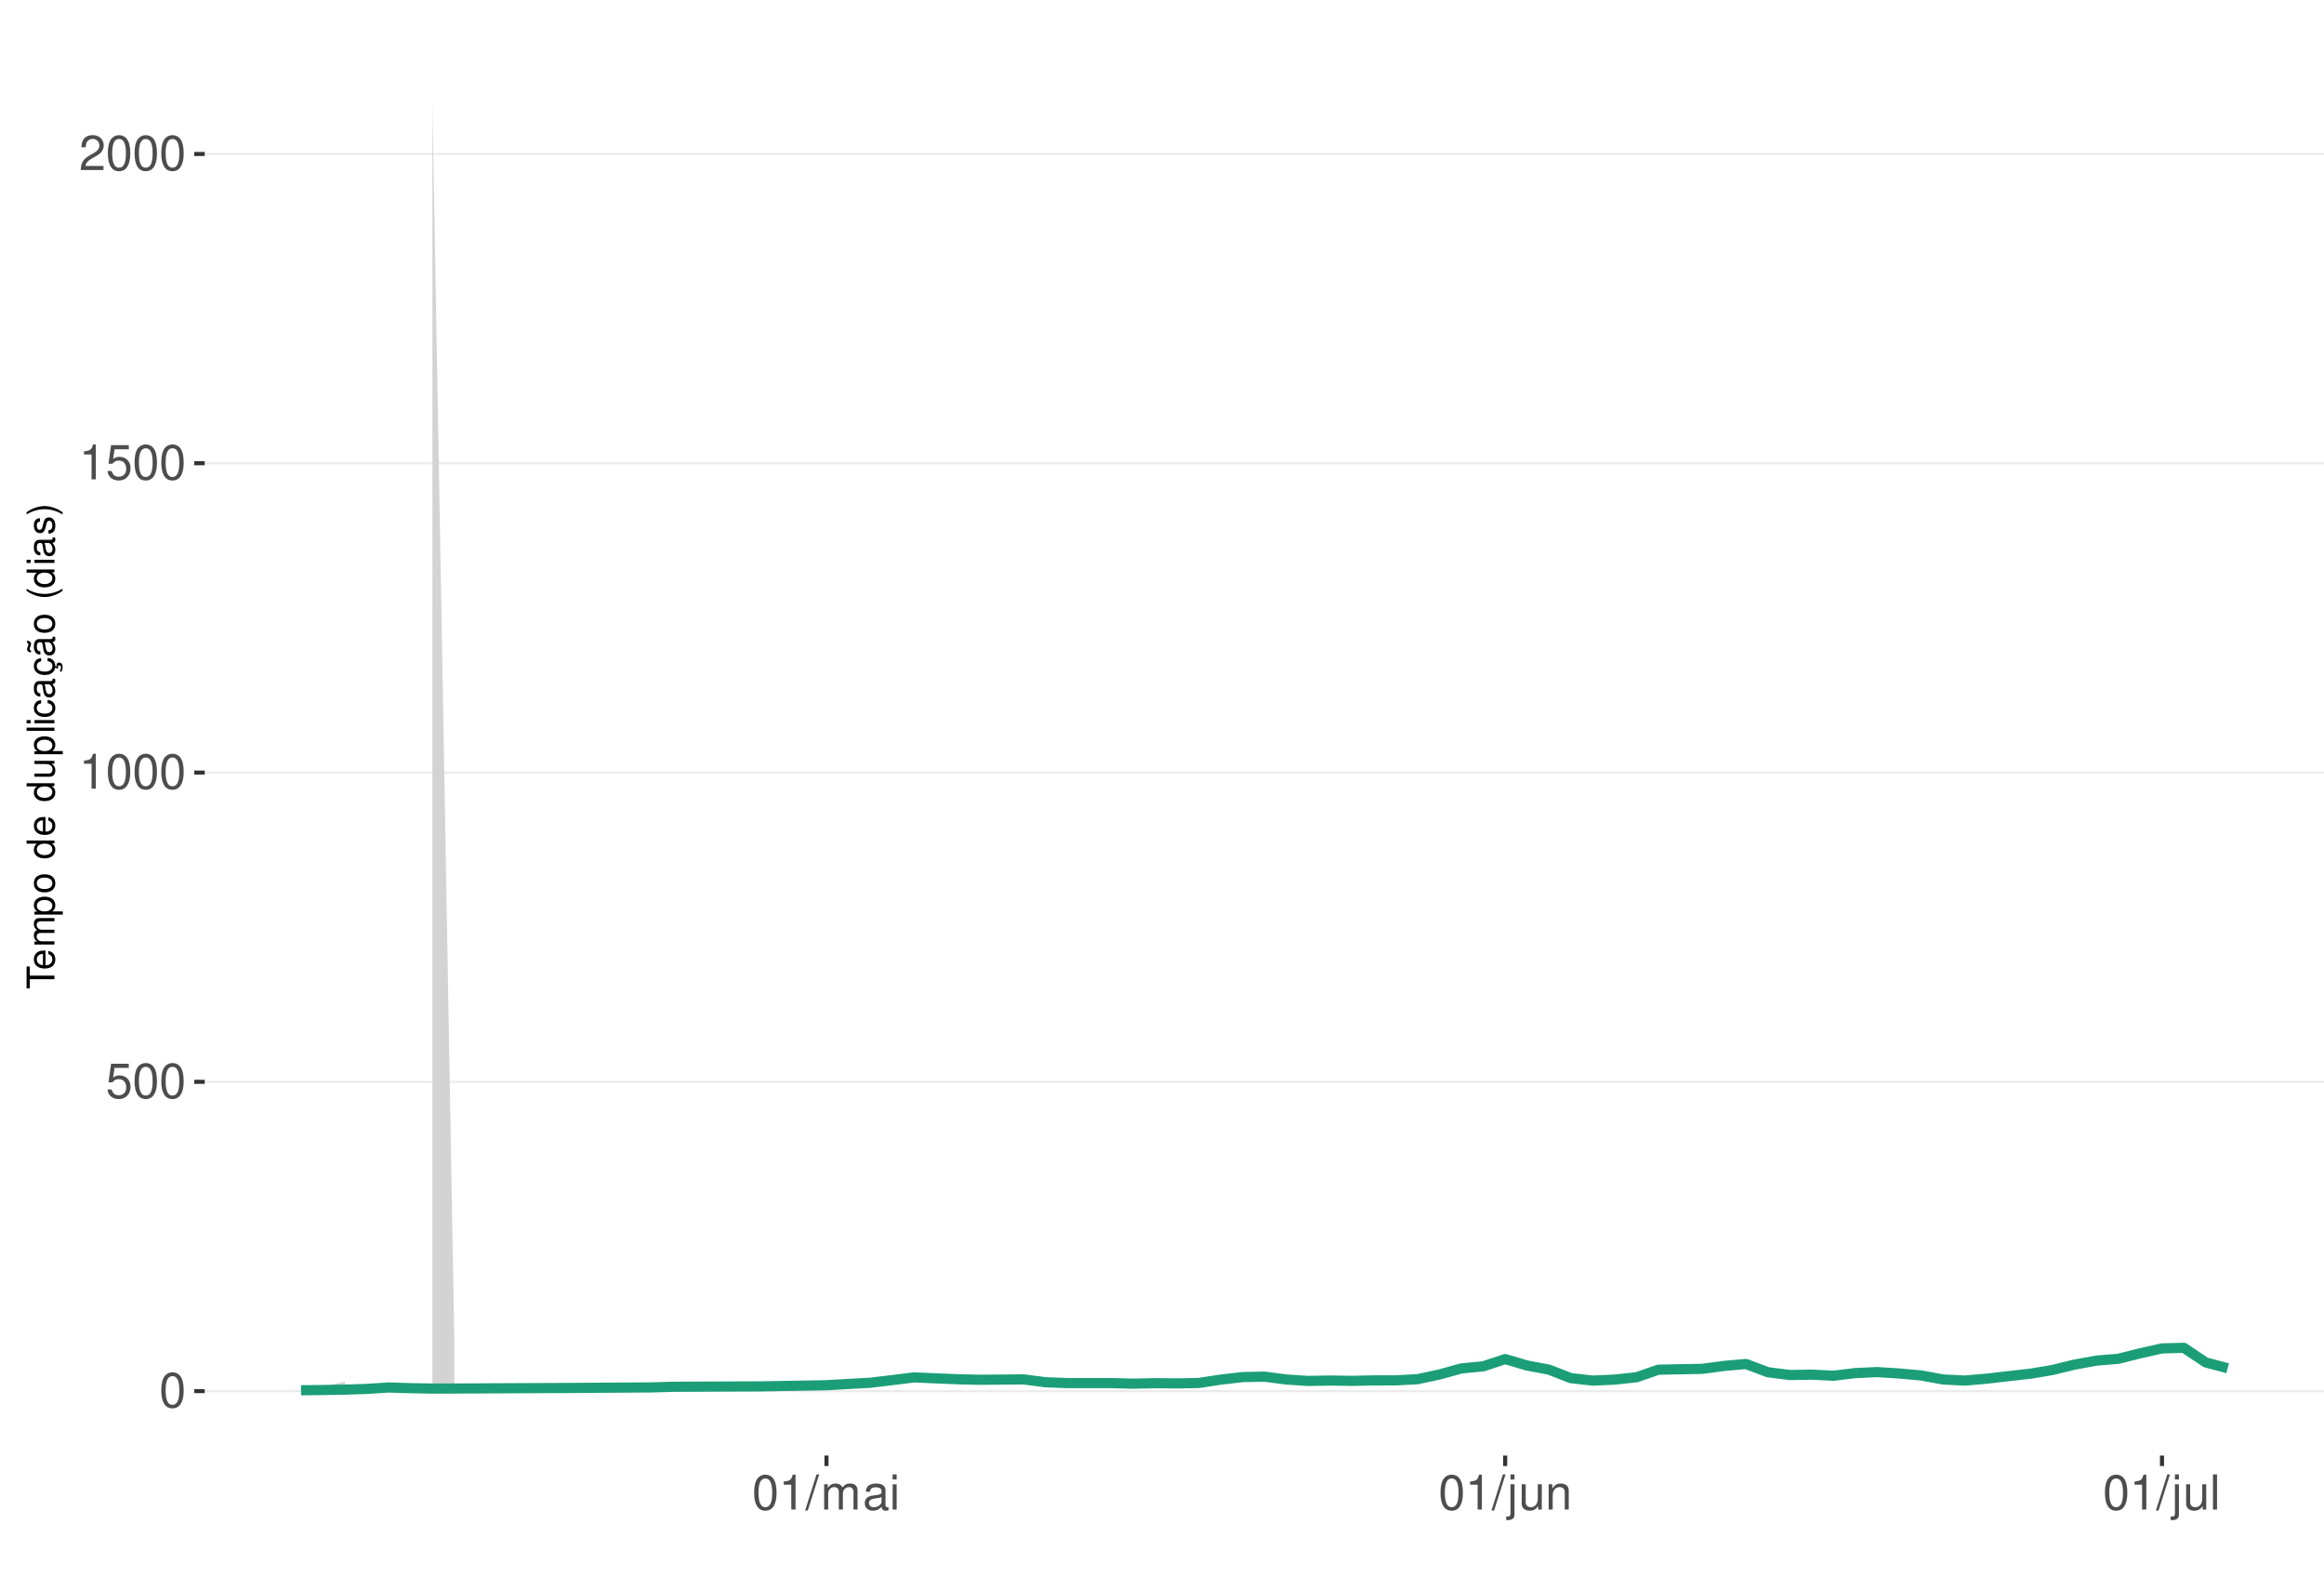
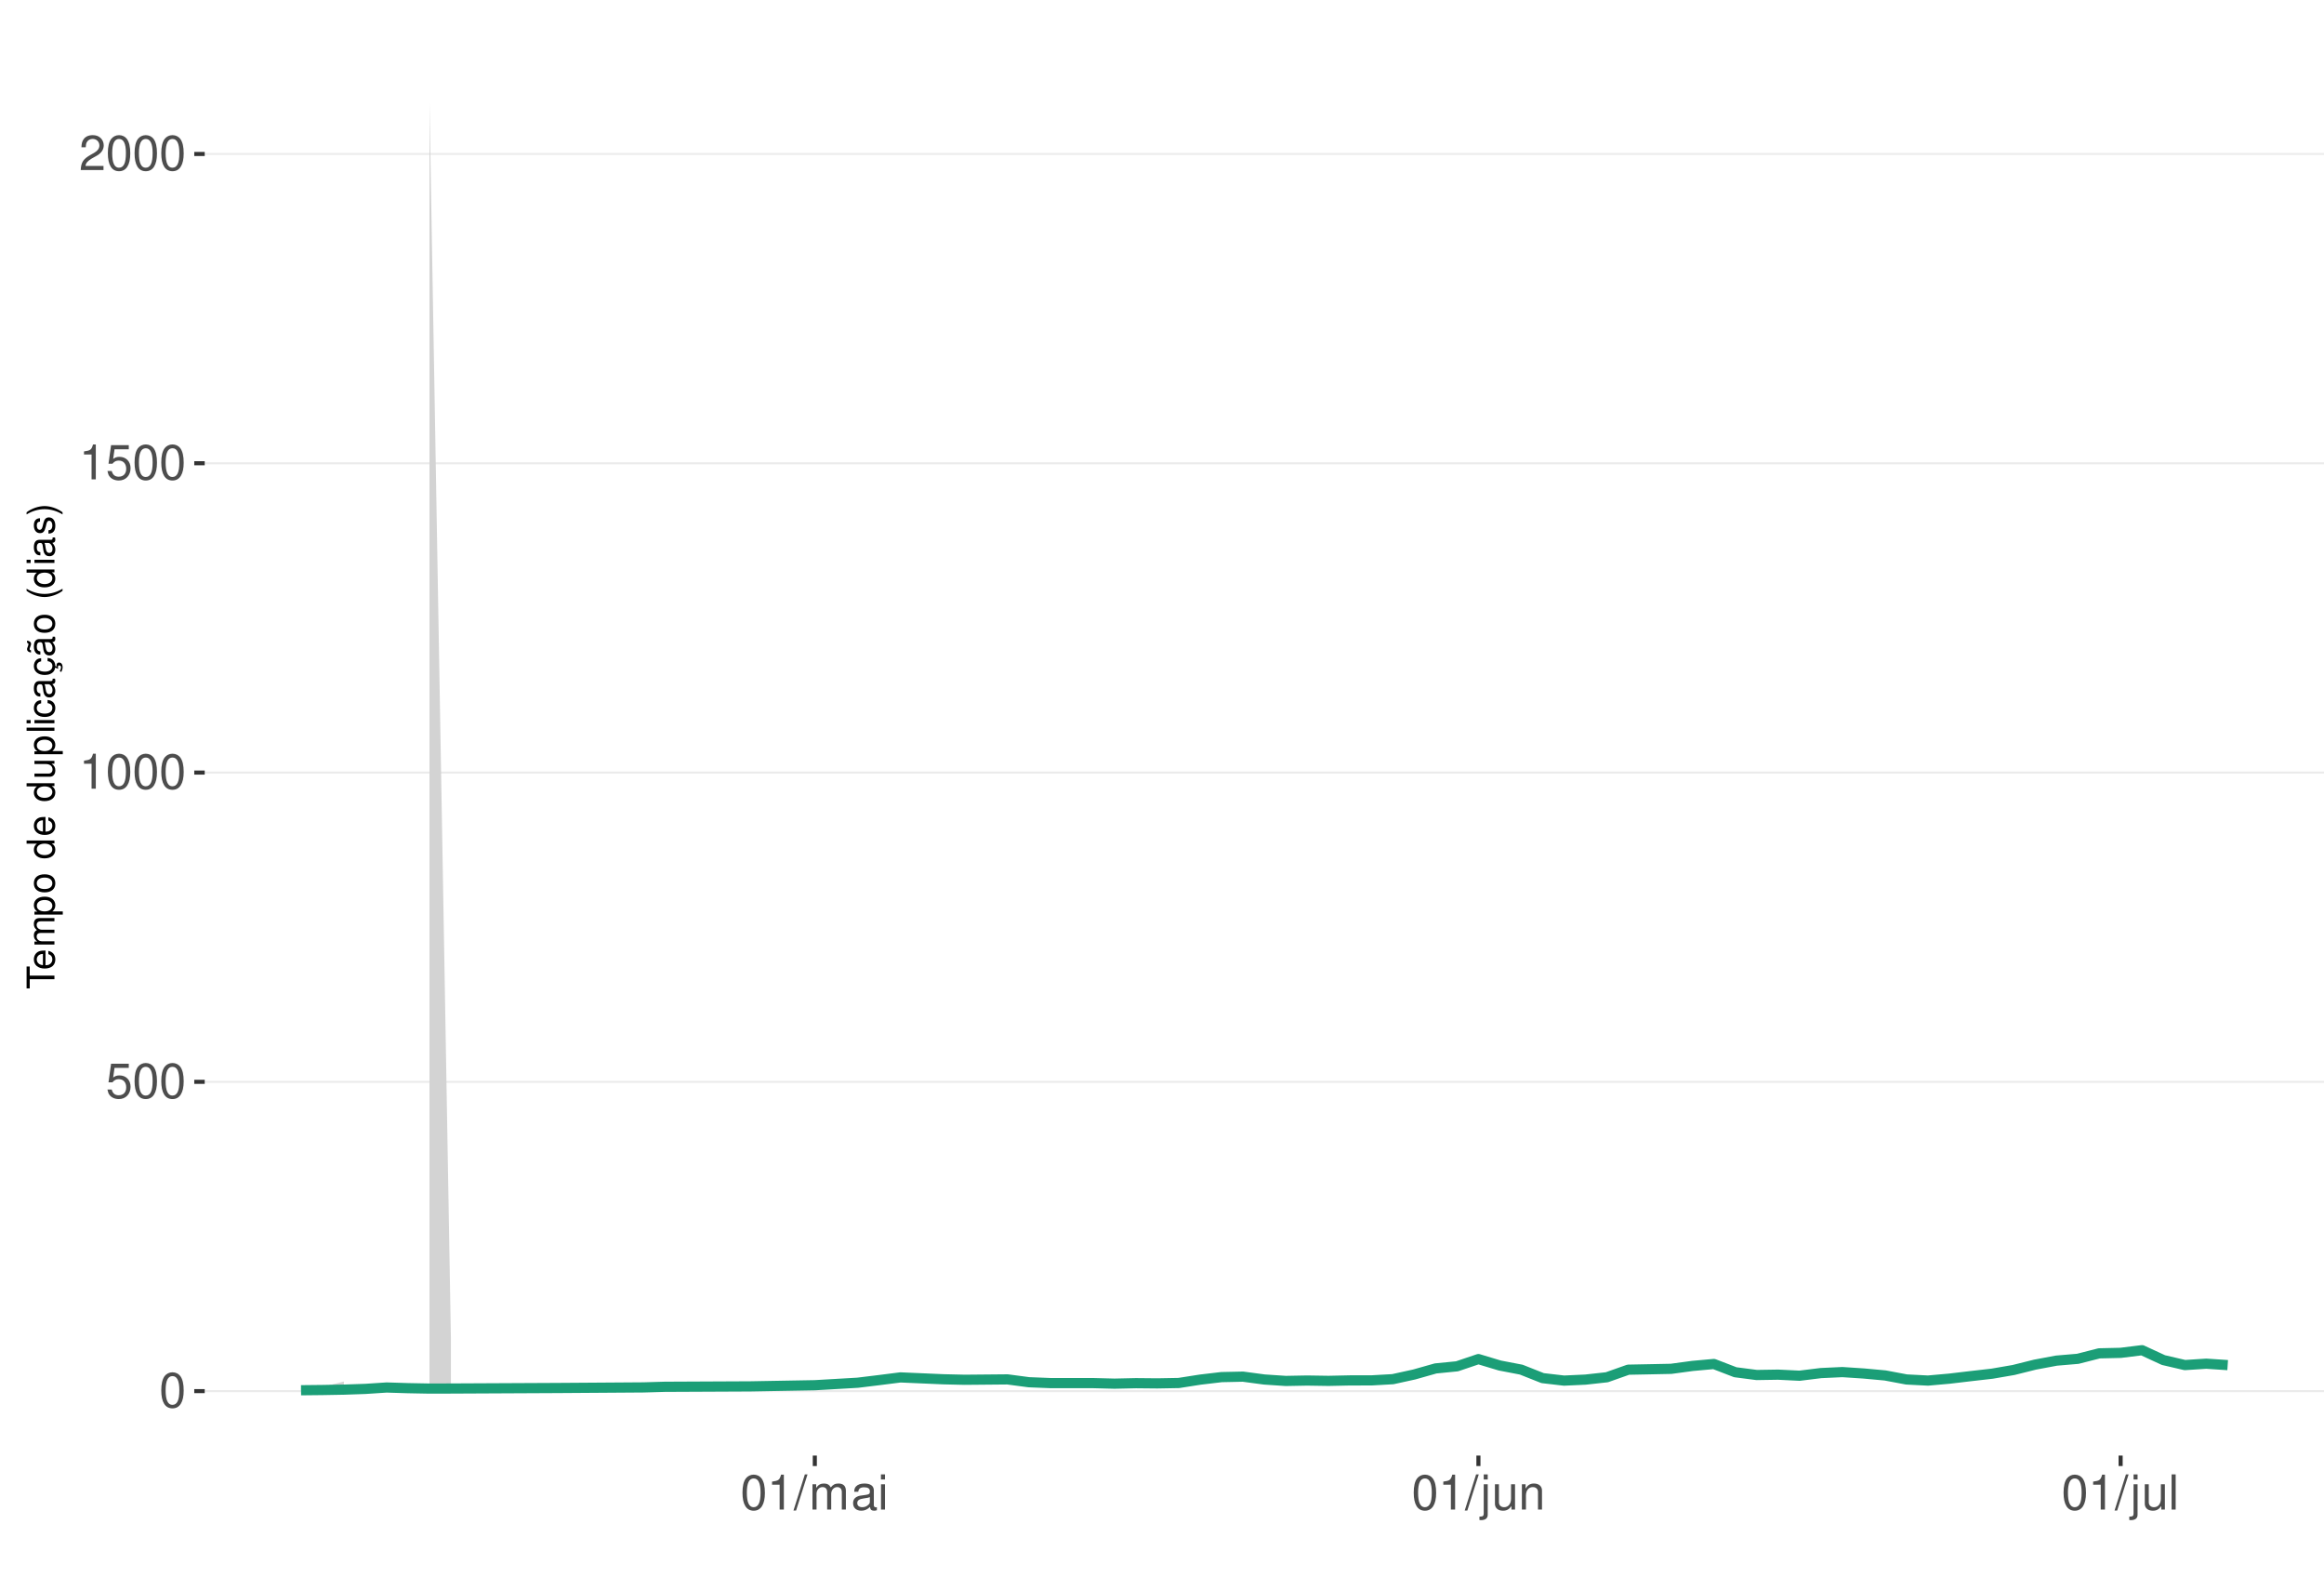
<svg xmlns="http://www.w3.org/2000/svg" xmlns:xlink="http://www.w3.org/1999/xlink" width="609pt" height="413pt" viewBox="0 0 609 413" version="1.1">
  <defs>
    <g>
      <symbol overflow="visible" id="glyph0-0">
        <path style="stroke:none;" d="" />
      </symbol>
      <symbol overflow="visible" id="glyph0-1">
        <path style="stroke:none;" d="M 3.484 -9.156 C 2.641 -9.156 1.891 -8.766 1.422 -8.156 C 0.828 -7.344 0.547 -6.125 0.547 -4.422 C 0.547 -1.344 1.562 0.297 3.484 0.297 C 5.375 0.297 6.422 -1.344 6.422 -4.359 C 6.422 -6.125 6.141 -7.312 5.547 -8.156 C 5.078 -8.781 4.328 -9.156 3.484 -9.156 Z M 3.484 -8.156 C 4.688 -8.156 5.281 -6.938 5.281 -4.453 C 5.281 -1.844 4.703 -0.625 3.453 -0.625 C 2.281 -0.625 1.688 -1.891 1.688 -4.422 C 1.688 -6.938 2.281 -8.156 3.484 -8.156 Z M 3.484 -8.156 " />
      </symbol>
      <symbol overflow="visible" id="glyph0-2">
        <path style="stroke:none;" d="M 6.031 -8.969 L 1.391 -8.969 L 0.719 -4.094 L 1.75 -4.094 C 2.266 -4.703 2.703 -4.922 3.406 -4.922 C 4.609 -4.922 5.359 -4.094 5.359 -2.766 C 5.359 -1.484 4.609 -0.703 3.391 -0.703 C 2.422 -0.703 1.828 -1.188 1.562 -2.203 L 0.438 -2.203 C 0.594 -1.469 0.719 -1.109 0.984 -0.781 C 1.5 -0.094 2.406 0.297 3.422 0.297 C 5.234 0.297 6.5 -1.031 6.5 -2.922 C 6.5 -4.703 5.312 -5.906 3.594 -5.906 C 2.969 -5.906 2.453 -5.75 1.938 -5.359 L 2.297 -7.875 L 6.031 -7.875 Z M 6.031 -8.969 " />
      </symbol>
      <symbol overflow="visible" id="glyph0-3">
        <path style="stroke:none;" d="M 3.281 -6.516 L 3.281 0 L 4.391 0 L 4.391 -9.156 L 3.656 -9.156 C 3.266 -7.75 3.016 -7.562 1.297 -7.328 L 1.297 -6.516 Z M 3.281 -6.516 " />
      </symbol>
      <symbol overflow="visible" id="glyph0-4">
        <path style="stroke:none;" d="M 6.406 -1.094 L 1.688 -1.094 C 1.797 -1.859 2.203 -2.344 3.297 -3.016 L 4.562 -3.719 C 5.828 -4.422 6.469 -5.359 6.469 -6.484 C 6.469 -7.234 6.156 -7.953 5.625 -8.438 C 5.094 -8.922 4.438 -9.156 3.594 -9.156 C 2.453 -9.156 1.609 -8.75 1.109 -7.953 C 0.797 -7.484 0.656 -6.906 0.625 -5.984 L 1.75 -5.984 C 1.781 -6.609 1.859 -6.969 2.016 -7.281 C 2.297 -7.828 2.891 -8.172 3.562 -8.172 C 4.562 -8.172 5.328 -7.438 5.328 -6.453 C 5.328 -5.719 4.906 -5.094 4.109 -4.625 L 2.953 -3.953 C 1.078 -2.875 0.531 -2.016 0.438 -0.016 L 6.406 -0.016 Z M 6.406 -1.094 " />
      </symbol>
      <symbol overflow="visible" id="glyph0-5">
        <path style="stroke:none;" d="M 2.891 -9.219 L -0.094 0.25 L 0.594 0.25 L 3.594 -9.219 Z M 2.891 -9.219 " />
      </symbol>
      <symbol overflow="visible" id="glyph0-6">
        <path style="stroke:none;" d="M 0.891 -6.625 L 0.891 0 L 1.953 0 L 1.953 -4.156 C 1.953 -5.125 2.641 -5.891 3.5 -5.891 C 4.297 -5.891 4.734 -5.422 4.734 -4.562 L 4.734 0 L 5.797 0 L 5.797 -4.156 C 5.797 -5.125 6.5 -5.891 7.359 -5.891 C 8.125 -5.891 8.578 -5.406 8.578 -4.562 L 8.578 0 L 9.641 0 L 9.641 -4.969 C 9.641 -6.156 8.953 -6.828 7.719 -6.828 C 6.828 -6.828 6.297 -6.562 5.688 -5.812 C 5.297 -6.516 4.766 -6.828 3.891 -6.828 C 3.016 -6.828 2.422 -6.5 1.859 -5.688 L 1.859 -6.625 Z M 0.891 -6.625 " />
      </symbol>
      <symbol overflow="visible" id="glyph0-7">
        <path style="stroke:none;" d="M 6.766 -0.625 C 6.656 -0.594 6.609 -0.594 6.547 -0.594 C 6.172 -0.594 5.969 -0.781 5.969 -1.109 L 5.969 -5.016 C 5.969 -6.188 5.109 -6.828 3.484 -6.828 C 2.5 -6.828 1.734 -6.547 1.281 -6.047 C 0.969 -5.703 0.844 -5.328 0.828 -4.672 L 1.891 -4.672 C 1.969 -5.484 2.453 -5.844 3.438 -5.844 C 4.406 -5.844 4.922 -5.5 4.922 -4.859 L 4.922 -4.578 C 4.906 -4.125 4.688 -3.969 3.828 -3.844 C 2.328 -3.656 2.094 -3.609 1.703 -3.438 C 0.922 -3.109 0.531 -2.531 0.531 -1.672 C 0.531 -0.469 1.359 0.297 2.703 0.297 C 3.547 0.297 4.219 0 4.969 -0.688 C 5.031 0 5.359 0.297 6.047 0.297 C 6.281 0.297 6.422 0.266 6.766 0.172 Z M 4.922 -2.094 C 4.922 -1.734 4.828 -1.516 4.5 -1.234 C 4.078 -0.828 3.562 -0.625 2.938 -0.625 C 2.109 -0.625 1.625 -1.031 1.625 -1.703 C 1.625 -2.391 2.094 -2.75 3.234 -2.906 C 4.359 -3.062 4.562 -3.109 4.922 -3.281 Z M 4.922 -2.094 " />
      </symbol>
      <symbol overflow="visible" id="glyph0-8">
        <path style="stroke:none;" d="M 1.891 -6.625 L 0.844 -6.625 L 0.844 0 L 1.891 0 Z M 1.891 -9.219 L 0.828 -9.219 L 0.828 -7.891 L 1.891 -7.891 Z M 1.891 -9.219 " />
      </symbol>
      <symbol overflow="visible" id="glyph0-9">
        <path style="stroke:none;" d="M 0.891 -6.625 L 0.891 0.969 C 0.891 1.625 0.688 1.828 0.031 1.828 C -0.047 1.828 -0.094 1.828 -0.234 1.828 L -0.234 2.719 C -0.094 2.75 -0.031 2.766 0.125 2.766 C 1.312 2.766 1.938 2.297 1.938 1.375 L 1.938 -6.625 Z M 1.938 -9.219 L 0.891 -9.219 L 0.891 -7.891 L 1.938 -7.891 Z M 1.938 -9.219 " />
      </symbol>
      <symbol overflow="visible" id="glyph0-10">
        <path style="stroke:none;" d="M 6.094 0 L 6.094 -6.625 L 5.047 -6.625 L 5.047 -2.875 C 5.047 -1.516 4.344 -0.625 3.234 -0.625 C 2.406 -0.625 1.875 -1.141 1.875 -1.938 L 1.875 -6.625 L 0.828 -6.625 L 0.828 -1.516 C 0.828 -0.422 1.641 0.297 2.938 0.297 C 3.906 0.297 4.531 -0.047 5.156 -0.922 L 5.156 0 Z M 6.094 0 " />
      </symbol>
      <symbol overflow="visible" id="glyph0-11">
        <path style="stroke:none;" d="M 0.891 -6.625 L 0.891 0 L 1.953 0 L 1.953 -3.656 C 1.953 -5.016 2.656 -5.891 3.75 -5.891 C 4.578 -5.891 5.109 -5.391 5.109 -4.594 L 5.109 0 L 6.156 0 L 6.156 -5.016 C 6.156 -6.109 5.344 -6.828 4.062 -6.828 C 3.078 -6.828 2.438 -6.438 1.859 -5.516 L 1.859 -6.625 Z M 0.891 -6.625 " />
      </symbol>
      <symbol overflow="visible" id="glyph0-12">
        <path style="stroke:none;" d="M 1.922 -9.219 L 0.859 -9.219 L 0.859 0 L 1.922 0 Z M 1.922 -9.219 " />
      </symbol>
      <symbol overflow="visible" id="glyph1-0">
        <path style="stroke:none;" d="" />
      </symbol>
      <symbol overflow="visible" id="glyph1-1">
        <path style="stroke:none;" d="M -6.469 -3.547 L -6.469 -5.938 L -7.297 -5.938 L -7.297 -0.203 L -6.469 -0.203 L -6.469 -2.609 L 0 -2.609 L 0 -3.547 Z M -6.469 -3.547 " />
      </symbol>
      <symbol overflow="visible" id="glyph1-2">
        <path style="stroke:none;" d="M -2.344 -5.125 C -3.141 -5.125 -3.625 -5.062 -4.016 -4.922 C -4.875 -4.578 -5.391 -3.781 -5.391 -2.797 C -5.391 -1.344 -4.281 -0.406 -2.547 -0.406 C -0.812 -0.406 0.234 -1.297 0.234 -2.781 C 0.234 -3.984 -0.453 -4.812 -1.594 -5.016 L -1.594 -4.188 C -0.906 -3.953 -0.547 -3.484 -0.547 -2.812 C -0.547 -2.281 -0.781 -1.828 -1.219 -1.547 C -1.516 -1.344 -1.812 -1.281 -2.344 -1.266 Z M -3.016 -1.297 C -3.984 -1.359 -4.625 -1.953 -4.625 -2.797 C -4.625 -3.641 -3.953 -4.234 -3.016 -4.234 Z M -3.016 -1.297 " />
      </symbol>
      <symbol overflow="visible" id="glyph1-3">
        <path style="stroke:none;" d="M -5.234 -0.703 L 0 -0.703 L 0 -1.547 L -3.297 -1.547 C -4.047 -1.547 -4.656 -2.094 -4.656 -2.766 C -4.656 -3.391 -4.281 -3.734 -3.609 -3.734 L 0 -3.734 L 0 -4.578 L -3.297 -4.578 C -4.047 -4.578 -4.656 -5.125 -4.656 -5.812 C -4.656 -6.422 -4.266 -6.781 -3.609 -6.781 L 0 -6.781 L 0 -7.625 L -3.938 -7.625 C -4.875 -7.625 -5.391 -7.078 -5.391 -6.094 C -5.391 -5.406 -5.188 -4.984 -4.594 -4.484 C -5.156 -4.188 -5.391 -3.766 -5.391 -3.078 C -5.391 -2.375 -5.125 -1.906 -4.5 -1.469 L -5.234 -1.469 Z M -5.234 -0.703 " />
      </symbol>
      <symbol overflow="visible" id="glyph1-4">
        <path style="stroke:none;" d="M 2.188 -0.547 L 2.188 -1.375 L -0.547 -1.375 C -0.016 -1.812 0.234 -2.312 0.234 -2.984 C 0.234 -4.344 -0.859 -5.234 -2.531 -5.234 C -4.297 -5.234 -5.391 -4.375 -5.391 -2.984 C -5.391 -2.266 -5.062 -1.703 -4.453 -1.312 L -5.234 -1.312 L -5.234 -0.547 Z M -4.609 -2.844 C -4.609 -3.766 -3.797 -4.359 -2.547 -4.359 C -1.359 -4.359 -0.547 -3.75 -0.547 -2.844 C -0.547 -1.953 -1.344 -1.375 -2.578 -1.375 C -3.812 -1.375 -4.609 -1.953 -4.609 -2.844 Z M -4.609 -2.844 " />
      </symbol>
      <symbol overflow="visible" id="glyph1-5">
        <path style="stroke:none;" d="M -5.391 -2.719 C -5.391 -1.234 -4.344 -0.359 -2.578 -0.359 C -0.812 -0.359 0.234 -1.234 0.234 -2.734 C 0.234 -4.203 -0.812 -5.094 -2.547 -5.094 C -4.359 -5.094 -5.391 -4.234 -5.391 -2.719 Z M -4.625 -2.734 C -4.625 -3.672 -3.844 -4.234 -2.547 -4.234 C -1.312 -4.234 -0.547 -3.656 -0.547 -2.734 C -0.547 -1.797 -1.312 -1.234 -2.578 -1.234 C -3.844 -1.234 -4.625 -1.797 -4.625 -2.734 Z M -4.625 -2.734 " />
      </symbol>
      <symbol overflow="visible" id="glyph1-6">
        <path style="stroke:none;" d="" />
      </symbol>
      <symbol overflow="visible" id="glyph1-7">
        <path style="stroke:none;" d="M -7.297 -4.953 L -7.297 -4.125 L -4.578 -4.125 C -5.109 -3.766 -5.391 -3.203 -5.391 -2.516 C -5.391 -1.156 -4.297 -0.266 -2.625 -0.266 C -0.859 -0.266 0.234 -1.125 0.234 -2.547 C 0.234 -3.266 -0.047 -3.766 -0.688 -4.203 L 0 -4.203 L 0 -4.953 Z M -4.609 -2.656 C -4.609 -3.547 -3.812 -4.125 -2.562 -4.125 C -1.344 -4.125 -0.547 -3.547 -0.547 -2.656 C -0.547 -1.734 -1.359 -1.125 -2.578 -1.125 C -3.797 -1.125 -4.609 -1.734 -4.609 -2.656 Z M -4.609 -2.656 " />
      </symbol>
      <symbol overflow="visible" id="glyph1-8">
        <path style="stroke:none;" d="M 0 -4.812 L -5.234 -4.812 L -5.234 -3.984 L -2.266 -3.984 C -1.203 -3.984 -0.5 -3.438 -0.5 -2.562 C -0.5 -1.906 -0.906 -1.484 -1.531 -1.484 L -5.234 -1.484 L -5.234 -0.656 L -1.203 -0.656 C -0.328 -0.656 0.234 -1.297 0.234 -2.312 C 0.234 -3.094 -0.047 -3.578 -0.734 -4.062 L 0 -4.062 Z M 0 -4.812 " />
      </symbol>
      <symbol overflow="visible" id="glyph1-9">
        <path style="stroke:none;" d="M -7.297 -1.516 L -7.297 -0.688 L 0 -0.688 L 0 -1.516 Z M -7.297 -1.516 " />
      </symbol>
      <symbol overflow="visible" id="glyph1-10">
        <path style="stroke:none;" d="M -5.234 -1.5 L -5.234 -0.672 L 0 -0.672 L 0 -1.5 Z M -7.297 -1.5 L -7.297 -0.656 L -6.234 -0.656 L -6.234 -1.5 Z M -7.297 -1.5 " />
      </symbol>
      <symbol overflow="visible" id="glyph1-11">
        <path style="stroke:none;" d="M -3.484 -4.703 C -3.984 -4.672 -4.312 -4.562 -4.609 -4.359 C -5.094 -4 -5.391 -3.375 -5.391 -2.641 C -5.391 -1.219 -4.266 -0.312 -2.531 -0.312 C -0.844 -0.312 0.234 -1.203 0.234 -2.625 C 0.234 -3.875 -0.516 -4.672 -1.797 -4.766 L -1.797 -3.938 C -0.953 -3.797 -0.547 -3.359 -0.547 -2.656 C -0.547 -1.734 -1.297 -1.188 -2.531 -1.188 C -3.844 -1.188 -4.625 -1.719 -4.625 -2.625 C -4.625 -3.328 -4.203 -3.766 -3.484 -3.875 Z M -3.484 -4.703 " />
      </symbol>
      <symbol overflow="visible" id="glyph1-12">
        <path style="stroke:none;" d="M -0.484 -5.344 C -0.469 -5.266 -0.469 -5.219 -0.469 -5.172 C -0.469 -4.875 -0.625 -4.719 -0.875 -4.719 L -3.953 -4.719 C -4.891 -4.719 -5.391 -4.047 -5.391 -2.75 C -5.391 -1.984 -5.172 -1.375 -4.781 -1.016 C -4.516 -0.766 -4.203 -0.672 -3.688 -0.656 L -3.688 -1.484 C -4.328 -1.562 -4.625 -1.938 -4.625 -2.719 C -4.625 -3.484 -4.344 -3.891 -3.844 -3.891 L -3.625 -3.891 C -3.266 -3.875 -3.125 -3.703 -3.047 -3.016 C -2.891 -1.844 -2.844 -1.656 -2.719 -1.344 C -2.453 -0.734 -2 -0.422 -1.312 -0.422 C -0.375 -0.422 0.234 -1.078 0.234 -2.141 C 0.234 -2.797 0 -3.328 -0.547 -3.922 C 0 -3.984 0.234 -4.234 0.234 -4.781 C 0.234 -4.953 0.203 -5.062 0.141 -5.344 Z M -1.656 -3.891 C -1.375 -3.891 -1.203 -3.812 -0.969 -3.562 C -0.656 -3.219 -0.5 -2.812 -0.5 -2.312 C -0.5 -1.672 -0.812 -1.297 -1.344 -1.297 C -1.891 -1.297 -2.172 -1.656 -2.297 -2.547 C -2.422 -3.438 -2.453 -3.609 -2.594 -3.891 Z M -1.656 -3.891 " />
      </symbol>
      <symbol overflow="visible" id="glyph1-13">
        <path style="stroke:none;" d="M 0.234 -2.641 C 0.234 -3.875 -0.547 -4.703 -1.797 -4.766 L -1.797 -3.938 C -0.953 -3.797 -0.531 -3.359 -0.531 -2.656 C -0.531 -1.734 -1.281 -1.188 -2.516 -1.188 C -3.844 -1.188 -4.625 -1.719 -4.625 -2.625 C -4.625 -3.328 -4.203 -3.766 -3.484 -3.875 L -3.484 -4.703 C -3.984 -4.672 -4.312 -4.562 -4.609 -4.359 C -5.094 -4 -5.391 -3.375 -5.391 -2.641 C -5.391 -1.219 -4.266 -0.312 -2.531 -0.312 C -1.469 -0.312 -0.625 -0.672 -0.156 -1.312 C 0.047 -1.594 0.125 -1.812 0.203 -2.25 L 0.922 -1.938 L 0.984 -2.062 C 0.938 -2.188 0.906 -2.25 0.906 -2.375 C 0.906 -2.656 1.047 -2.828 1.281 -2.828 C 1.547 -2.828 1.734 -2.594 1.734 -2.297 C 1.734 -2.031 1.672 -1.844 1.438 -1.406 L 1.406 -1.312 L 1.812 -1.094 C 2.078 -1.75 2.141 -1.953 2.141 -2.344 C 2.141 -3.109 1.781 -3.578 1.203 -3.578 C 0.781 -3.578 0.547 -3.297 0.547 -2.797 C 0.547 -2.703 0.547 -2.641 0.562 -2.516 Z M 0.234 -2.641 " />
      </symbol>
      <symbol overflow="visible" id="glyph1-14">
        <path style="stroke:none;" d="M -0.484 -5.344 C -0.469 -5.266 -0.469 -5.219 -0.469 -5.172 C -0.469 -4.875 -0.625 -4.719 -0.875 -4.719 L -3.953 -4.719 C -4.891 -4.719 -5.391 -4.047 -5.391 -2.75 C -5.391 -1.984 -5.172 -1.375 -4.781 -1.016 C -4.516 -0.766 -4.203 -0.672 -3.688 -0.656 L -3.688 -1.484 C -4.328 -1.562 -4.625 -1.938 -4.625 -2.719 C -4.625 -3.484 -4.344 -3.891 -3.844 -3.891 L -3.625 -3.891 C -3.266 -3.875 -3.125 -3.703 -3.047 -3.016 C -2.891 -1.844 -2.844 -1.656 -2.719 -1.344 C -2.453 -0.734 -2 -0.422 -1.312 -0.422 C -0.375 -0.422 0.234 -1.078 0.234 -2.141 C 0.234 -2.797 0 -3.328 -0.547 -3.922 C 0 -3.984 0.234 -4.234 0.234 -4.781 C 0.234 -4.953 0.203 -5.062 0.141 -5.344 Z M -1.656 -3.891 C -1.375 -3.891 -1.203 -3.812 -0.969 -3.562 C -0.656 -3.219 -0.5 -2.812 -0.5 -2.312 C -0.5 -1.672 -0.812 -1.297 -1.344 -1.297 C -1.891 -1.297 -2.172 -1.656 -2.297 -2.547 C -2.422 -3.438 -2.453 -3.609 -2.594 -3.891 Z M -7.172 -3.75 C -6.922 -3.672 -6.812 -3.547 -6.812 -3.375 C -6.812 -3.25 -6.875 -2.984 -6.984 -2.734 C -7.156 -2.312 -7.172 -2.25 -7.172 -2.047 C -7.172 -1.594 -6.797 -1.297 -6.141 -1.188 L -6.141 -1.766 C -6.375 -1.812 -6.5 -1.938 -6.5 -2.094 C -6.5 -2.203 -6.469 -2.344 -6.375 -2.578 C -6.156 -3.156 -6.125 -3.234 -6.125 -3.438 C -6.125 -3.922 -6.484 -4.219 -7.172 -4.312 Z M -7.172 -3.75 " />
      </symbol>
      <symbol overflow="visible" id="glyph1-15">
        <path style="stroke:none;" d="M -7.297 -2.359 C -5.984 -1.359 -4.156 -0.734 -2.594 -0.734 C -1.016 -0.734 0.812 -1.359 2.125 -2.359 L 2.125 -2.906 C 0.688 -2.031 -0.984 -1.547 -2.594 -1.547 C -4.188 -1.547 -5.875 -2.031 -7.297 -2.906 Z M -7.297 -2.359 " />
      </symbol>
      <symbol overflow="visible" id="glyph1-16">
        <path style="stroke:none;" d="M -3.781 -4.375 C -4.812 -4.375 -5.391 -3.688 -5.391 -2.484 C -5.391 -1.266 -4.766 -0.469 -3.797 -0.469 C -2.969 -0.469 -2.578 -0.891 -2.281 -2.125 L -2.094 -2.906 C -1.953 -3.484 -1.734 -3.719 -1.375 -3.719 C -0.875 -3.719 -0.547 -3.234 -0.547 -2.5 C -0.547 -2.047 -0.672 -1.672 -0.891 -1.453 C -1.047 -1.328 -1.188 -1.266 -1.562 -1.219 L -1.562 -0.344 C -0.344 -0.375 0.234 -1.062 0.234 -2.438 C 0.234 -3.75 -0.422 -4.594 -1.438 -4.594 C -2.203 -4.594 -2.641 -4.156 -2.891 -3.109 L -3.078 -2.312 C -3.234 -1.625 -3.453 -1.344 -3.828 -1.344 C -4.312 -1.344 -4.625 -1.766 -4.625 -2.453 C -4.625 -3.125 -4.328 -3.484 -3.781 -3.5 Z M -3.781 -4.375 " />
      </symbol>
      <symbol overflow="visible" id="glyph1-17">
        <path style="stroke:none;" d="M 2.125 -0.938 C 0.812 -1.938 -1.016 -2.562 -2.578 -2.562 C -4.156 -2.562 -5.984 -1.938 -7.297 -0.938 L -7.297 -0.375 C -5.859 -1.266 -4.188 -1.75 -2.578 -1.75 C -0.984 -1.75 0.703 -1.266 2.125 -0.375 Z M 2.125 -0.938 " />
      </symbol>
    </g>
    <clipPath id="clip1">
      <path d="M 53.645 9.961 L 609 9.961 L 609 381.328 L 53.645 381.328 Z M 53.645 9.961 " />
    </clipPath>
    <clipPath id="clip2">
      <path d="M 53.645 364 L 609 364 L 609 365 L 53.645 365 Z M 53.645 364 " />
    </clipPath>
    <clipPath id="clip3">
      <path d="M 53.645 283 L 609 283 L 609 284 L 53.645 284 Z M 53.645 283 " />
    </clipPath>
    <clipPath id="clip4">
      <path d="M 53.645 202 L 609 202 L 609 203 L 53.645 203 Z M 53.645 202 " />
    </clipPath>
    <clipPath id="clip5">
      <path d="M 53.645 121 L 609 121 L 609 122 L 53.645 122 Z M 53.645 121 " />
    </clipPath>
    <clipPath id="clip6">
      <path d="M 53.645 40 L 609 40 L 609 41 L 53.645 41 Z M 53.645 40 " />
    </clipPath>
  </defs>
  <g id="surface271">
    <rect x="0" y="0" width="609" height="413" style="fill:rgb(100%,100%,100%);fill-opacity:1;stroke:none;" />
    <rect x="0" y="0" width="609" height="413" style="fill:rgb(100%,100%,100%);fill-opacity:1;stroke:none;" />
    <path style="fill:none;stroke-width:1.067;stroke-linecap:round;stroke-linejoin:round;stroke:rgb(100%,100%,100%);stroke-opacity:1;stroke-miterlimit:10;" d="M 0 413 L 609 413 L 609 0 L 0 0 Z M 0 413 " />
    <g clip-path="url(#clip1)" clip-rule="nonzero">
      <path style=" stroke:none;fill-rule:nonzero;fill:rgb(100%,100%,100%);fill-opacity:1;" d="M 53.645 381.328 L 609 381.328 L 609 9.961 L 53.645 9.961 Z M 53.645 381.328 " />
    </g>
    <g clip-path="url(#clip2)" clip-rule="nonzero">
      <path style="fill:none;stroke-width:0.533;stroke-linecap:butt;stroke-linejoin:round;stroke:rgb(92.157%,92.157%,92.157%);stroke-opacity:1;stroke-miterlimit:10;" d="M 53.645 364.449 L 609 364.449 " />
    </g>
    <g clip-path="url(#clip3)" clip-rule="nonzero">
      <path style="fill:none;stroke-width:0.533;stroke-linecap:butt;stroke-linejoin:round;stroke:rgb(92.157%,92.157%,92.157%);stroke-opacity:1;stroke-miterlimit:10;" d="M 53.645 283.422 L 609 283.422 " />
    </g>
    <g clip-path="url(#clip4)" clip-rule="nonzero">
      <path style="fill:none;stroke-width:0.533;stroke-linecap:butt;stroke-linejoin:round;stroke:rgb(92.157%,92.157%,92.157%);stroke-opacity:1;stroke-miterlimit:10;" d="M 53.645 202.395 L 609 202.395 " />
    </g>
    <g clip-path="url(#clip5)" clip-rule="nonzero">
      <path style="fill:none;stroke-width:0.533;stroke-linecap:butt;stroke-linejoin:round;stroke:rgb(92.157%,92.157%,92.157%);stroke-opacity:1;stroke-miterlimit:10;" d="M 53.645 121.367 L 609 121.367 " />
    </g>
    <g clip-path="url(#clip6)" clip-rule="nonzero">
      <path style="fill:none;stroke-width:0.533;stroke-linecap:butt;stroke-linejoin:round;stroke:rgb(92.157%,92.157%,92.157%);stroke-opacity:1;stroke-miterlimit:10;" d="M 53.645 40.34 L 609 40.34 " />
    </g>
-     <path style=" stroke:none;fill-rule:nonzero;fill:rgb(82.745%,82.745%,82.745%);fill-opacity:1;" d="M 78.887 363.598 L 84.625 363.34 L 90.363 361.934 L 90.363 364.242 L 84.625 364.289 L 78.887 364.324 Z M 78.887 363.598 " />
-     <path style=" stroke:none;fill-rule:nonzero;fill:rgb(82.745%,82.745%,82.745%);fill-opacity:1;" d="M 113.312 26.844 L 119.047 350.488 L 119.047 364.102 L 113.312 364.121 Z M 113.312 26.844 " />
-     <path style="fill:none;stroke-width:2.667;stroke-linecap:butt;stroke-linejoin:round;stroke:rgb(10.588%,61.961%,46.667%);stroke-opacity:1;stroke-miterlimit:10;" d="M 78.887 364.219 L 84.625 364.16 L 90.363 364.059 L 96.102 363.867 L 101.836 363.5 L 107.574 363.676 L 113.312 363.781 L 119.047 363.766 L 147.734 363.629 L 170.684 363.473 L 176.418 363.309 L 199.367 363.203 L 216.578 362.902 L 228.055 362.25 L 233.793 361.566 L 239.527 360.855 L 251.004 361.344 L 256.738 361.477 L 268.215 361.375 L 273.949 362.117 L 279.688 362.344 L 291.164 362.348 L 296.898 362.492 L 302.637 362.367 L 308.375 362.422 L 314.109 362.32 L 319.848 361.441 L 325.586 360.777 L 331.324 360.656 L 337.059 361.406 L 342.797 361.781 L 348.535 361.676 L 354.27 361.762 L 360.008 361.641 L 365.746 361.637 L 371.484 361.32 L 377.219 360.09 L 382.957 358.504 L 388.695 357.949 L 394.43 356.055 L 400.168 357.742 L 405.906 358.82 L 411.641 361.043 L 417.379 361.695 L 423.117 361.434 L 428.855 360.816 L 434.59 358.832 L 440.328 358.723 L 446.066 358.609 L 451.801 357.848 L 457.539 357.34 L 463.277 359.5 L 469.016 360.227 L 474.75 360.137 L 480.488 360.414 L 486.227 359.723 L 491.961 359.461 L 497.699 359.832 L 503.438 360.344 L 509.172 361.398 L 514.91 361.684 L 520.648 361.184 L 526.387 360.52 L 532.121 359.879 L 537.859 358.91 L 543.598 357.512 L 549.332 356.461 L 555.07 355.984 L 560.809 354.551 L 566.547 353.254 L 572.281 353.109 L 578.02 356.941 L 583.758 358.445 " />
+     <path style=" stroke:none;fill-rule:nonzero;fill:rgb(82.745%,82.745%,82.745%);fill-opacity:1;" d="M 78.887 363.598 L 84.5 363.34 L 90.109 361.934 L 90.109 364.242 L 84.5 364.289 L 78.887 364.324 Z M 78.887 363.598 " />
+     <path style=" stroke:none;fill-rule:nonzero;fill:rgb(82.745%,82.745%,82.745%);fill-opacity:1;" d="M 112.547 26.844 L 118.156 350.488 L 118.156 364.102 L 112.547 364.121 Z M 112.547 26.844 " />
+     <path style="fill:none;stroke-width:2.667;stroke-linecap:butt;stroke-linejoin:round;stroke:rgb(10.588%,61.961%,46.667%);stroke-opacity:1;stroke-miterlimit:10;" d="M 78.887 364.219 L 84.5 364.16 L 90.109 364.059 L 95.719 363.867 L 101.328 363.5 L 106.938 363.676 L 112.547 363.781 L 118.156 363.766 L 146.203 363.629 L 168.645 363.473 L 174.254 363.309 L 196.691 363.203 L 213.52 362.902 L 224.738 362.25 L 230.348 361.566 L 235.957 360.855 L 247.18 361.344 L 252.789 361.477 L 264.008 361.375 L 269.617 362.117 L 275.227 362.344 L 286.445 362.348 L 292.055 362.492 L 297.664 362.367 L 303.273 362.422 L 308.883 362.32 L 314.492 361.441 L 320.102 360.777 L 325.715 360.656 L 331.324 361.406 L 336.934 361.781 L 342.543 361.676 L 348.152 361.762 L 353.762 361.641 L 359.371 361.637 L 364.98 361.32 L 370.59 360.09 L 376.199 358.504 L 381.809 357.949 L 387.418 356.055 L 393.027 357.742 L 398.637 358.82 L 404.246 361.043 L 409.859 361.695 L 415.469 361.434 L 421.078 360.816 L 426.688 358.832 L 432.297 358.723 L 437.906 358.609 L 443.516 357.848 L 449.125 357.34 L 454.734 359.5 L 460.344 360.227 L 465.953 360.137 L 471.562 360.414 L 477.172 359.723 L 482.781 359.461 L 488.395 359.832 L 494.004 360.344 L 499.613 361.398 L 505.223 361.684 L 510.832 361.184 L 516.441 360.52 L 522.051 359.879 L 527.66 358.91 L 533.27 357.512 L 538.879 356.461 L 544.488 355.984 L 550.098 354.551 L 555.707 354.422 L 561.316 353.727 L 566.926 356.316 L 572.539 357.625 L 578.148 357.262 L 583.758 357.633 " />
    <g style="fill:rgb(30.196%,30.196%,30.196%);fill-opacity:1;">
      <use xlink:href="#glyph0-1" x="41.715" y="368.671" />
    </g>
    <g style="fill:rgb(30.196%,30.196%,30.196%);fill-opacity:1;">
      <use xlink:href="#glyph0-2" x="27.715" y="287.644" />
      <use xlink:href="#glyph0-1" x="34.715" y="287.644" />
      <use xlink:href="#glyph0-1" x="41.715" y="287.644" />
    </g>
    <g style="fill:rgb(30.196%,30.196%,30.196%);fill-opacity:1;">
      <use xlink:href="#glyph0-3" x="20.715" y="206.616" />
      <use xlink:href="#glyph0-1" x="27.715" y="206.616" />
      <use xlink:href="#glyph0-1" x="34.715" y="206.616" />
      <use xlink:href="#glyph0-1" x="41.715" y="206.616" />
    </g>
    <g style="fill:rgb(30.196%,30.196%,30.196%);fill-opacity:1;">
      <use xlink:href="#glyph0-3" x="20.715" y="125.589" />
      <use xlink:href="#glyph0-2" x="27.715" y="125.589" />
      <use xlink:href="#glyph0-1" x="34.715" y="125.589" />
      <use xlink:href="#glyph0-1" x="41.715" y="125.589" />
    </g>
    <g style="fill:rgb(30.196%,30.196%,30.196%);fill-opacity:1;">
      <use xlink:href="#glyph0-4" x="20.715" y="44.562" />
      <use xlink:href="#glyph0-1" x="27.715" y="44.562" />
      <use xlink:href="#glyph0-1" x="34.715" y="44.562" />
      <use xlink:href="#glyph0-1" x="41.715" y="44.562" />
    </g>
    <path style="fill:none;stroke-width:1.067;stroke-linecap:butt;stroke-linejoin:round;stroke:rgb(20%,20%,20%);stroke-opacity:1;stroke-miterlimit:10;" d="M 50.906 364.449 L 53.645 364.449 " />
    <path style="fill:none;stroke-width:1.067;stroke-linecap:butt;stroke-linejoin:round;stroke:rgb(20%,20%,20%);stroke-opacity:1;stroke-miterlimit:10;" d="M 50.906 283.422 L 53.645 283.422 " />
    <path style="fill:none;stroke-width:1.067;stroke-linecap:butt;stroke-linejoin:round;stroke:rgb(20%,20%,20%);stroke-opacity:1;stroke-miterlimit:10;" d="M 50.906 202.395 L 53.645 202.395 " />
    <path style="fill:none;stroke-width:1.067;stroke-linecap:butt;stroke-linejoin:round;stroke:rgb(20%,20%,20%);stroke-opacity:1;stroke-miterlimit:10;" d="M 50.906 121.367 L 53.645 121.367 " />
    <path style="fill:none;stroke-width:1.067;stroke-linecap:butt;stroke-linejoin:round;stroke:rgb(20%,20%,20%);stroke-opacity:1;stroke-miterlimit:10;" d="M 50.906 40.34 L 53.645 40.34 " />
-     <path style="fill:none;stroke-width:1.067;stroke-linecap:butt;stroke-linejoin:round;stroke:rgb(20%,20%,20%);stroke-opacity:1;stroke-miterlimit:10;" d="M 216.578 384.07 L 216.578 381.328 " />
-     <path style="fill:none;stroke-width:1.067;stroke-linecap:butt;stroke-linejoin:round;stroke:rgb(20%,20%,20%);stroke-opacity:1;stroke-miterlimit:10;" d="M 394.43 384.07 L 394.43 381.328 " />
-     <path style="fill:none;stroke-width:1.067;stroke-linecap:butt;stroke-linejoin:round;stroke:rgb(20%,20%,20%);stroke-opacity:1;stroke-miterlimit:10;" d="M 566.547 384.07 L 566.547 381.328 " />
-     <g style="fill:rgb(30.196%,30.196%,30.196%);fill-opacity:1;">
-       <use xlink:href="#glyph0-1" x="197.078" y="395.483" />
-       <use xlink:href="#glyph0-3" x="204.078" y="395.483" />
-       <use xlink:href="#glyph0-5" x="211.078" y="395.483" />
-       <use xlink:href="#glyph0-6" x="215.078" y="395.483" />
-       <use xlink:href="#glyph0-7" x="226.078" y="395.483" />
-       <use xlink:href="#glyph0-8" x="233.078" y="395.483" />
-     </g>
-     <g style="fill:rgb(30.196%,30.196%,30.196%);fill-opacity:1;">
-       <use xlink:href="#glyph0-1" x="376.93" y="395.483" />
-       <use xlink:href="#glyph0-3" x="383.93" y="395.483" />
-       <use xlink:href="#glyph0-5" x="390.93" y="395.483" />
-       <use xlink:href="#glyph0-9" x="394.93" y="395.483" />
-       <use xlink:href="#glyph0-10" x="397.93" y="395.483" />
-       <use xlink:href="#glyph0-11" x="404.93" y="395.483" />
-     </g>
-     <g style="fill:rgb(30.196%,30.196%,30.196%);fill-opacity:1;">
-       <use xlink:href="#glyph0-1" x="551.047" y="395.483" />
-       <use xlink:href="#glyph0-3" x="558.047" y="395.483" />
-       <use xlink:href="#glyph0-5" x="565.047" y="395.483" />
-       <use xlink:href="#glyph0-9" x="569.047" y="395.483" />
-       <use xlink:href="#glyph0-10" x="572.047" y="395.483" />
-       <use xlink:href="#glyph0-12" x="579.047" y="395.483" />
+     <path style="fill:none;stroke-width:1.067;stroke-linecap:butt;stroke-linejoin:round;stroke:rgb(20%,20%,20%);stroke-opacity:1;stroke-miterlimit:10;" d="M 213.52 384.07 L 213.52 381.328 " />
+     <path style="fill:none;stroke-width:1.067;stroke-linecap:butt;stroke-linejoin:round;stroke:rgb(20%,20%,20%);stroke-opacity:1;stroke-miterlimit:10;" d="M 387.418 384.07 L 387.418 381.328 " />
+     <path style="fill:none;stroke-width:1.067;stroke-linecap:butt;stroke-linejoin:round;stroke:rgb(20%,20%,20%);stroke-opacity:1;stroke-miterlimit:10;" d="M 555.707 384.07 L 555.707 381.328 " />
+     <g style="fill:rgb(30.196%,30.196%,30.196%);fill-opacity:1;">
+       <use xlink:href="#glyph0-1" x="194.02" y="395.483" />
+       <use xlink:href="#glyph0-3" x="201.02" y="395.483" />
+       <use xlink:href="#glyph0-5" x="208.02" y="395.483" />
+       <use xlink:href="#glyph0-6" x="212.02" y="395.483" />
+       <use xlink:href="#glyph0-7" x="223.02" y="395.483" />
+       <use xlink:href="#glyph0-8" x="230.02" y="395.483" />
+     </g>
+     <g style="fill:rgb(30.196%,30.196%,30.196%);fill-opacity:1;">
+       <use xlink:href="#glyph0-1" x="369.918" y="395.483" />
+       <use xlink:href="#glyph0-3" x="376.918" y="395.483" />
+       <use xlink:href="#glyph0-5" x="383.918" y="395.483" />
+       <use xlink:href="#glyph0-9" x="387.918" y="395.483" />
+       <use xlink:href="#glyph0-10" x="390.918" y="395.483" />
+       <use xlink:href="#glyph0-11" x="397.918" y="395.483" />
+     </g>
+     <g style="fill:rgb(30.196%,30.196%,30.196%);fill-opacity:1;">
+       <use xlink:href="#glyph0-1" x="540.207" y="395.483" />
+       <use xlink:href="#glyph0-3" x="547.207" y="395.483" />
+       <use xlink:href="#glyph0-5" x="554.207" y="395.483" />
+       <use xlink:href="#glyph0-9" x="558.207" y="395.483" />
+       <use xlink:href="#glyph0-10" x="561.207" y="395.483" />
+       <use xlink:href="#glyph0-12" x="568.207" y="395.483" />
    </g>
    <g style="fill:rgb(0%,0%,0%);fill-opacity:1;">
      <use xlink:href="#glyph1-1" x="14.263" y="259.145" />
      <use xlink:href="#glyph1-2" x="14.263" y="254.145" />
      <use xlink:href="#glyph1-3" x="14.263" y="248.145" />
      <use xlink:href="#glyph1-4" x="14.263" y="240.145" />
      <use xlink:href="#glyph1-5" x="14.263" y="234.145" />
      <use xlink:href="#glyph1-6" x="14.263" y="228.145" />
      <use xlink:href="#glyph1-7" x="14.263" y="225.145" />
      <use xlink:href="#glyph1-2" x="14.263" y="219.145" />
      <use xlink:href="#glyph1-6" x="14.263" y="213.145" />
      <use xlink:href="#glyph1-7" x="14.263" y="210.145" />
      <use xlink:href="#glyph1-8" x="14.263" y="204.145" />
      <use xlink:href="#glyph1-4" x="14.263" y="198.145" />
      <use xlink:href="#glyph1-9" x="14.263" y="192.145" />
      <use xlink:href="#glyph1-10" x="14.263" y="190.145" />
      <use xlink:href="#glyph1-11" x="14.263" y="188.145" />
      <use xlink:href="#glyph1-12" x="14.263" y="183.145" />
      <use xlink:href="#glyph1-13" x="14.263" y="177.145" />
      <use xlink:href="#glyph1-14" x="14.263" y="172.145" />
      <use xlink:href="#glyph1-5" x="14.263" y="166.145" />
      <use xlink:href="#glyph1-6" x="14.263" y="160.145" />
      <use xlink:href="#glyph1-15" x="14.263" y="157.145" />
      <use xlink:href="#glyph1-7" x="14.263" y="154.145" />
      <use xlink:href="#glyph1-10" x="14.263" y="148.145" />
      <use xlink:href="#glyph1-12" x="14.263" y="146.145" />
      <use xlink:href="#glyph1-16" x="14.263" y="140.145" />
      <use xlink:href="#glyph1-17" x="14.263" y="135.145" />
    </g>
  </g>
</svg>
